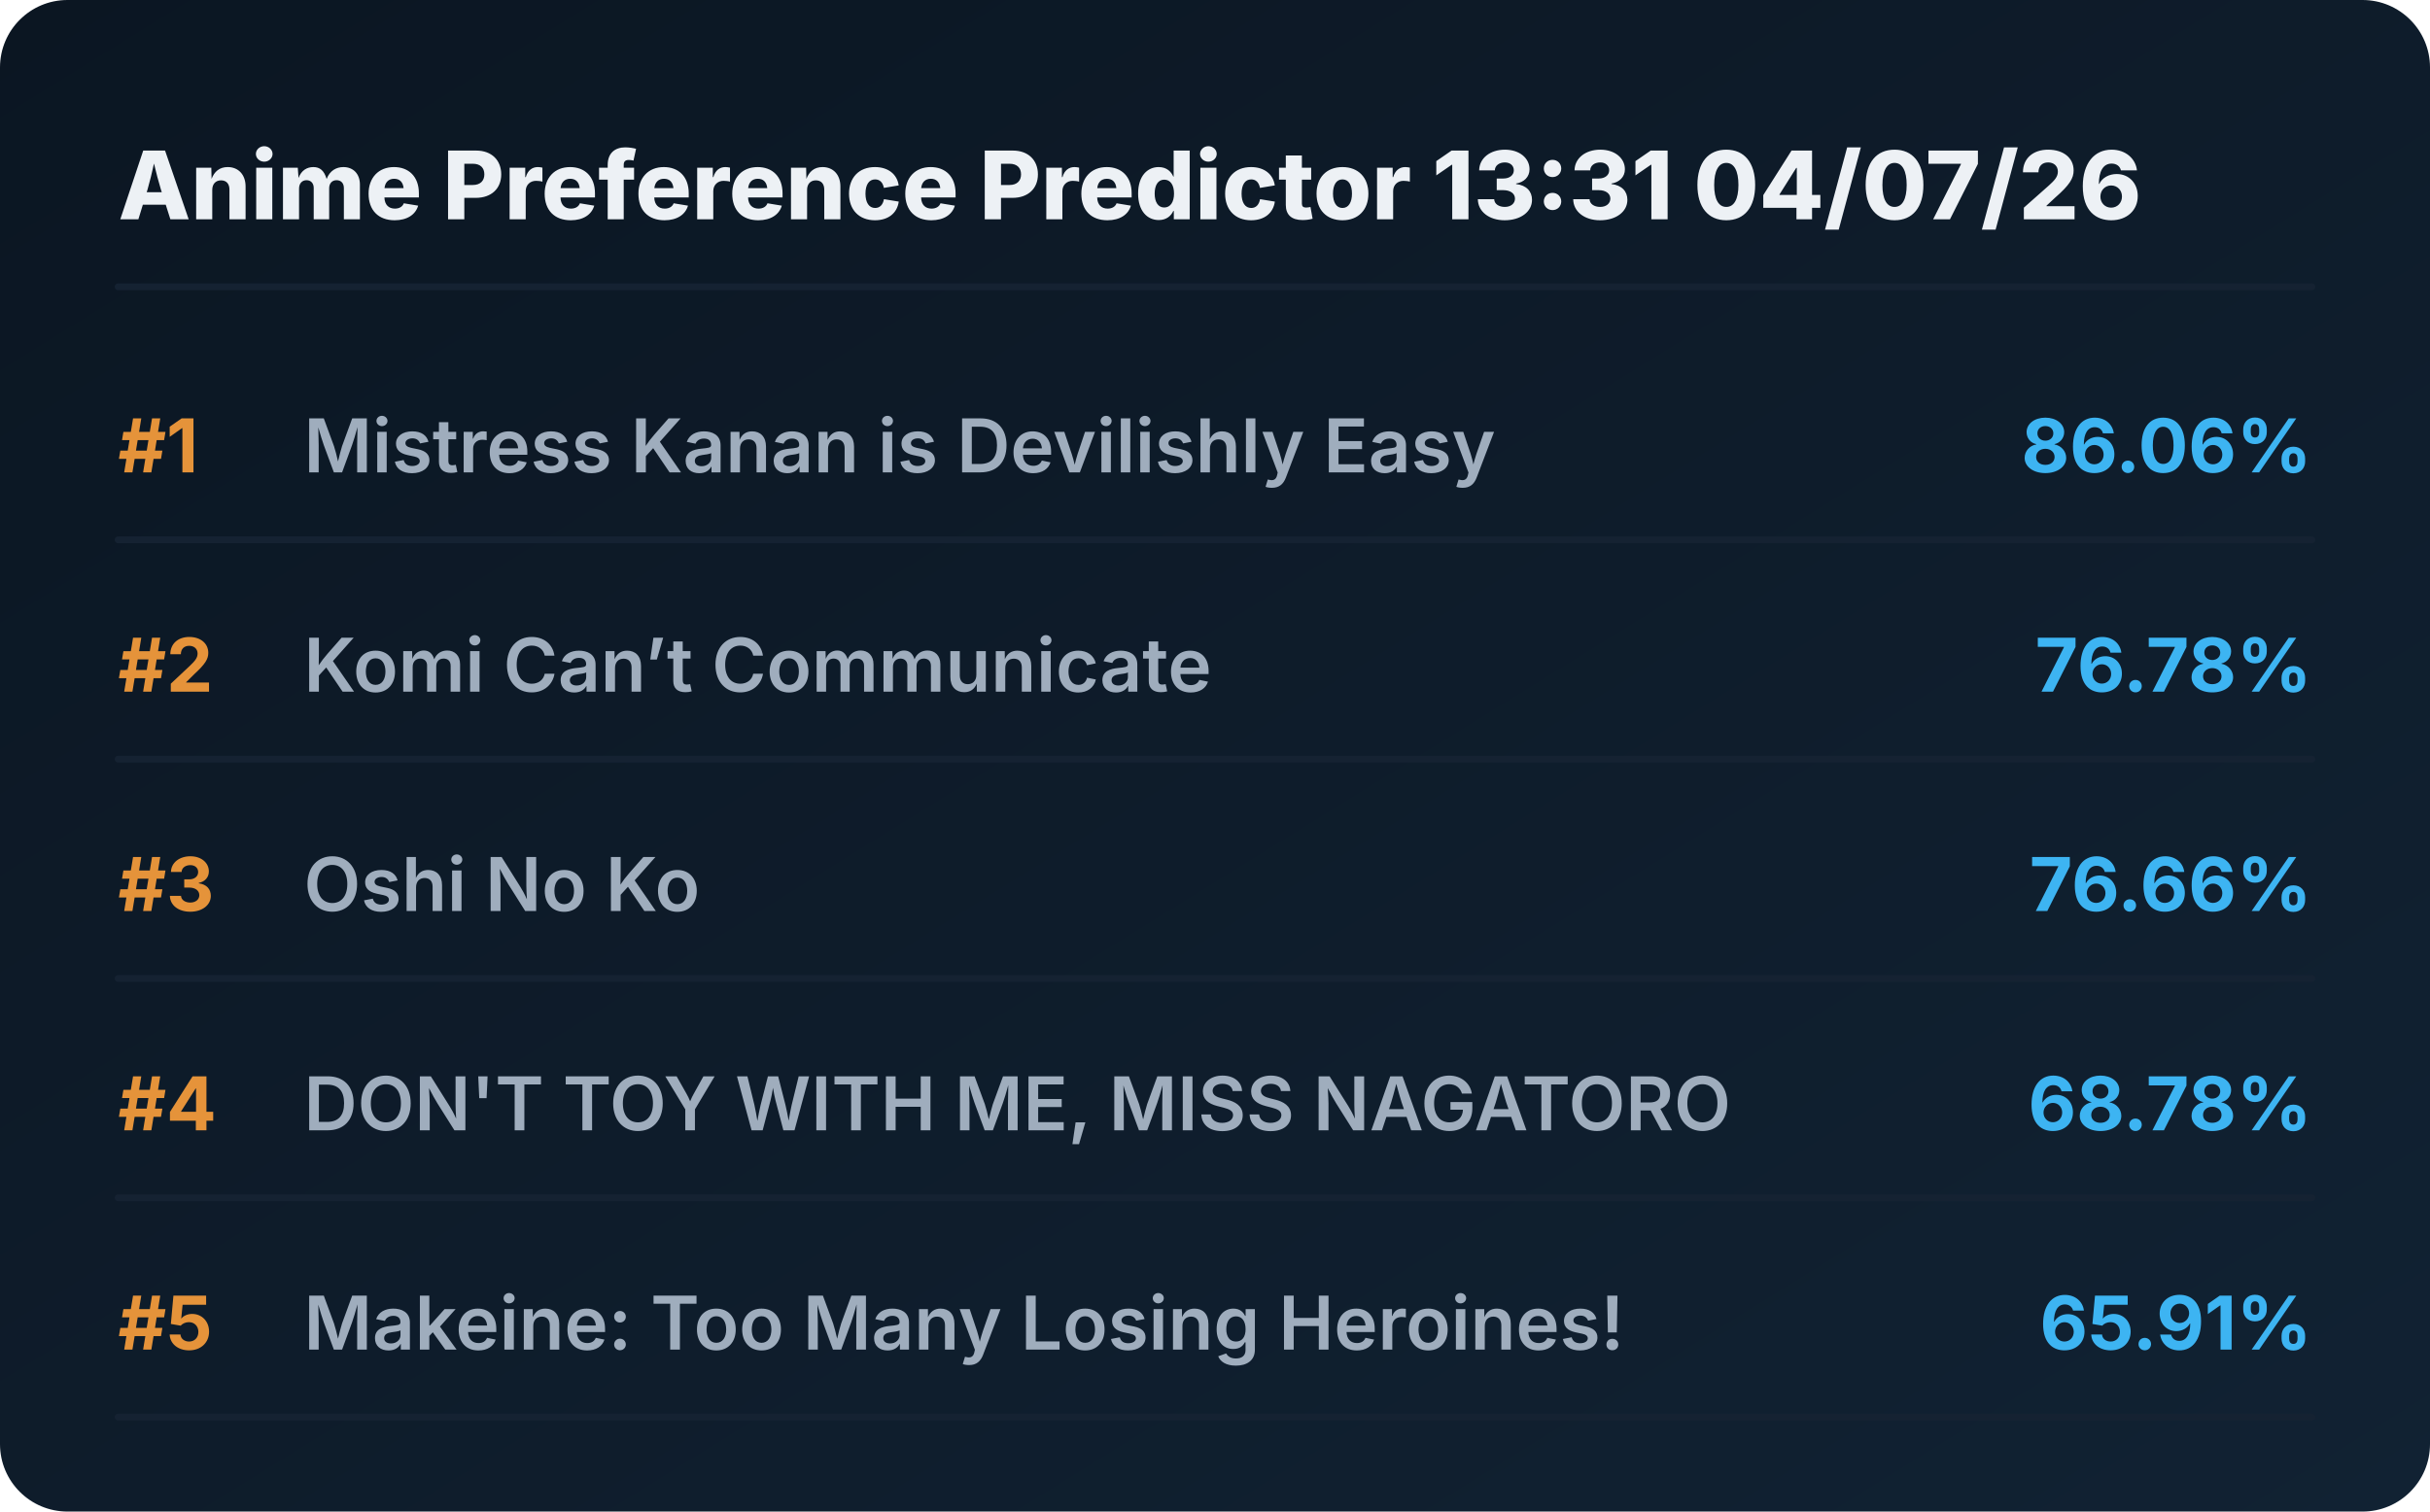
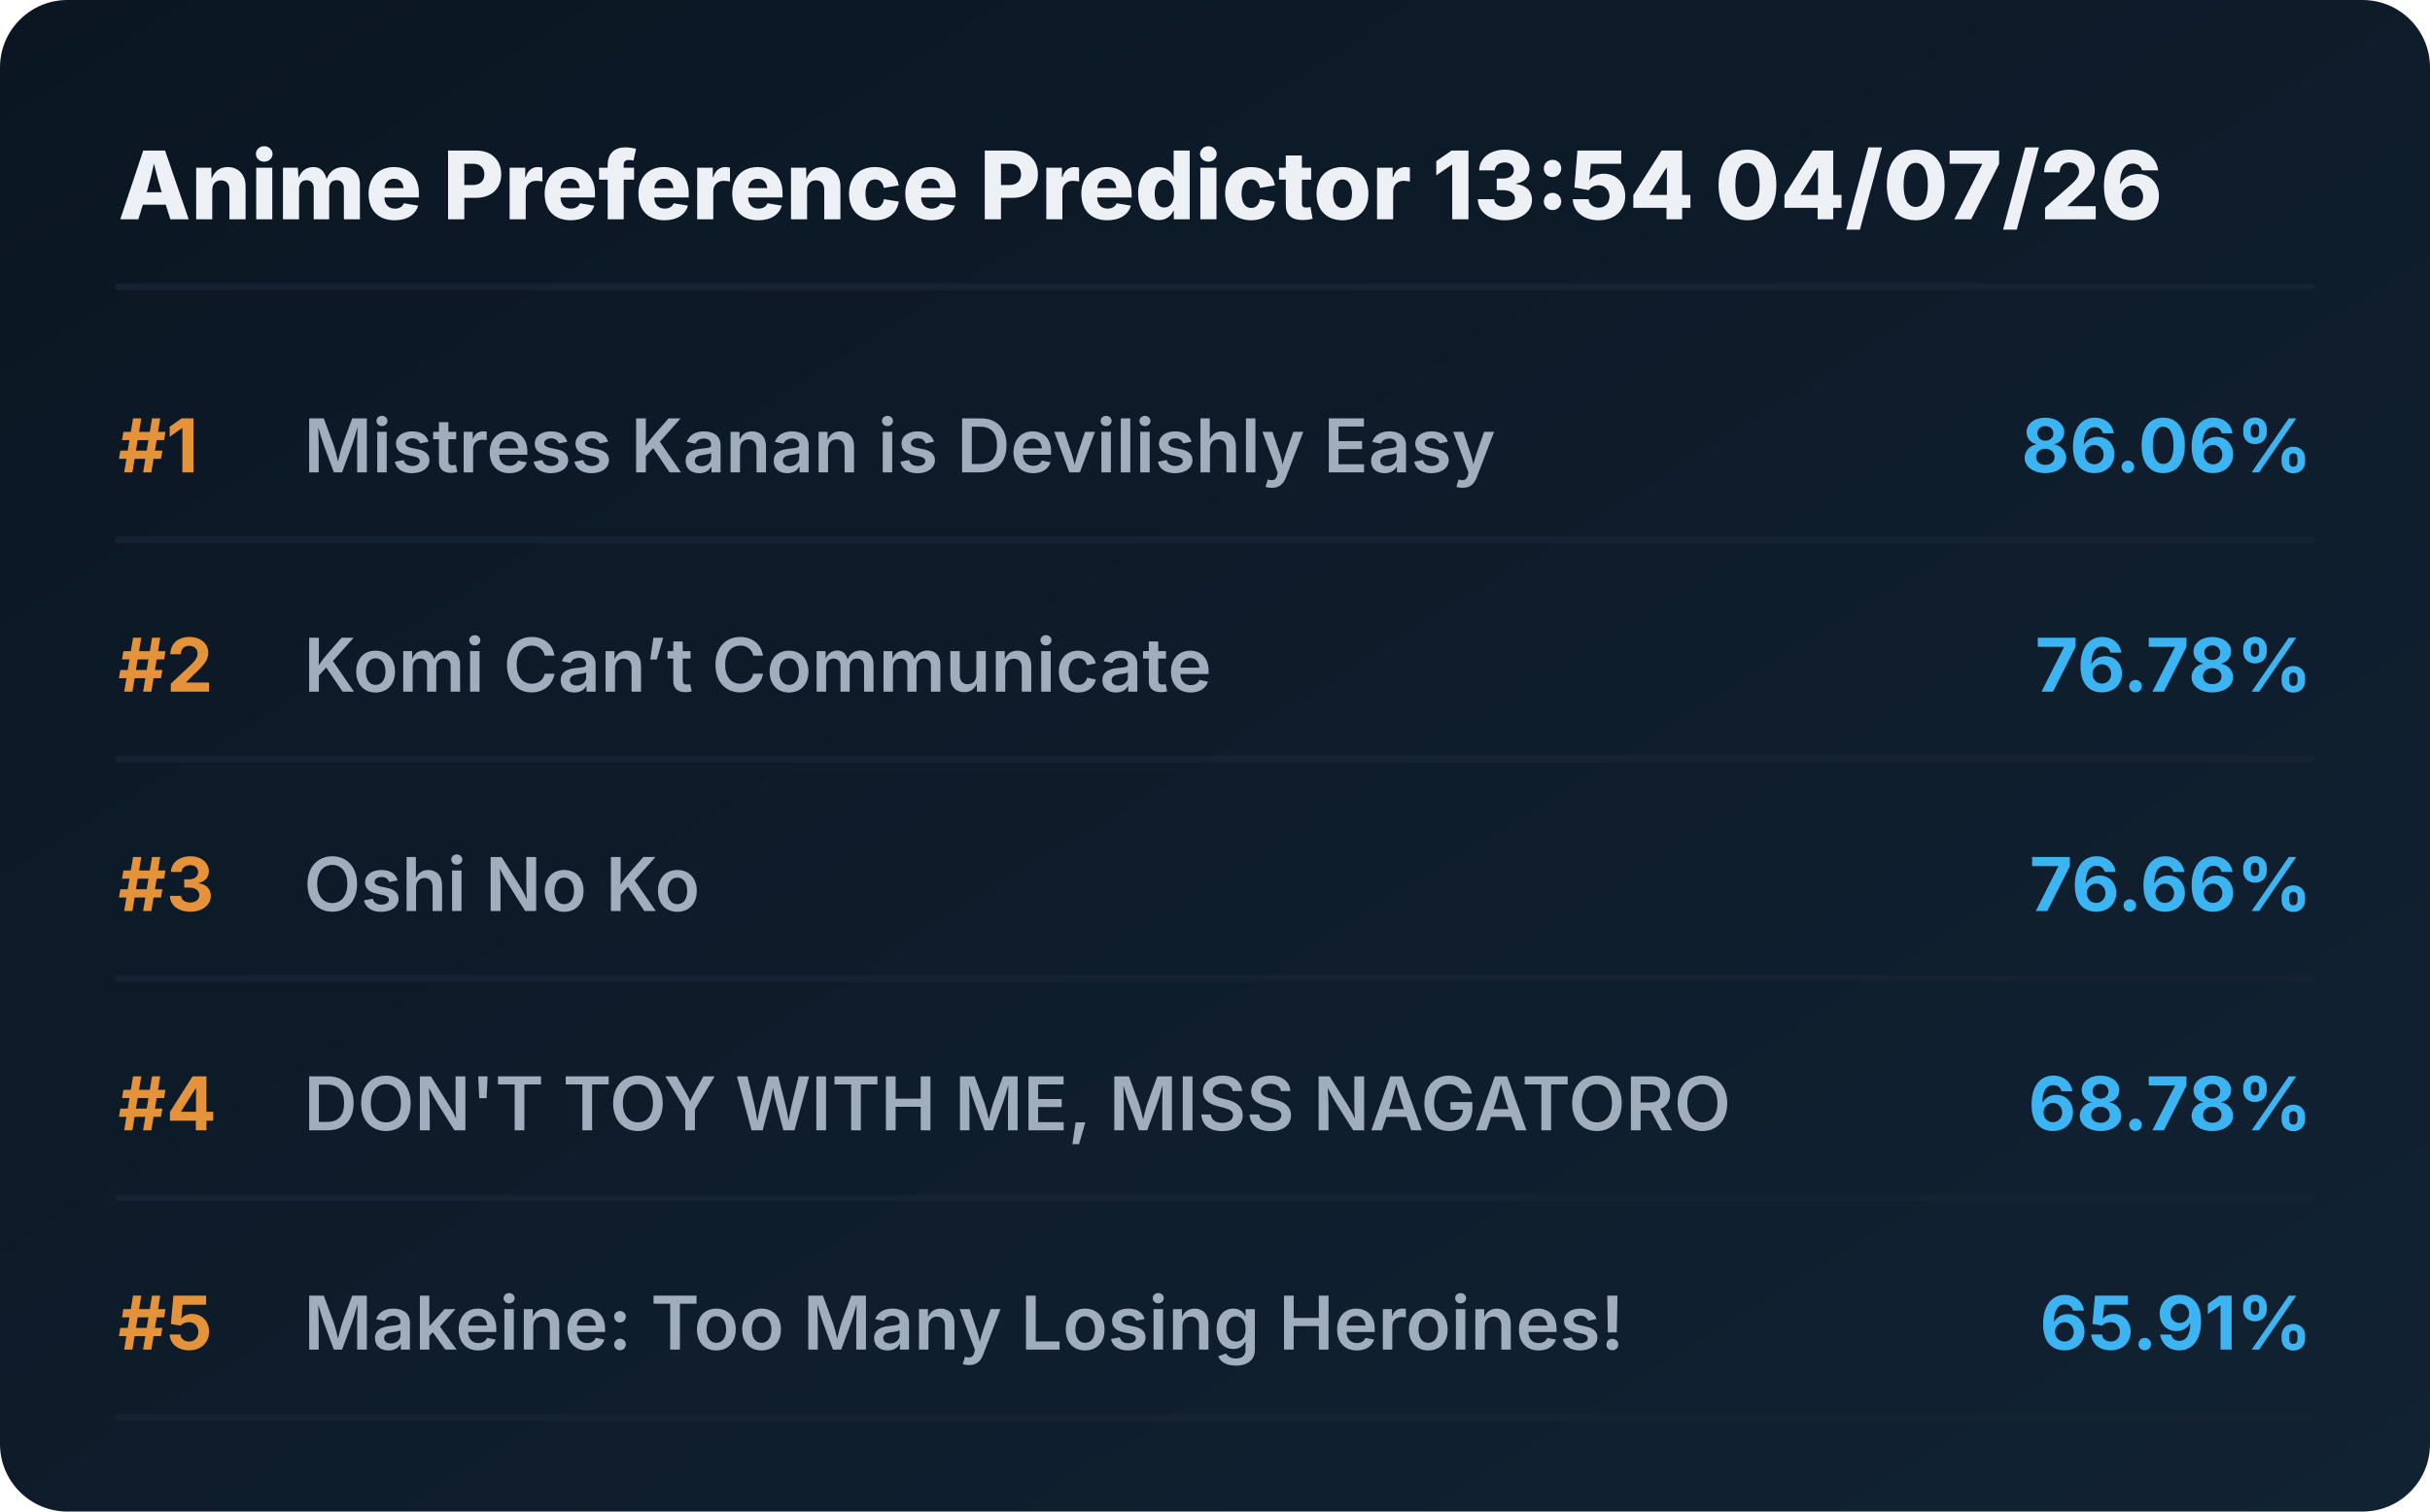
<svg xmlns="http://www.w3.org/2000/svg" viewBox="0 0 720 448" preserveAspectRatio="xMidYMid meet" style="width: 100%; height: auto; max-width: 720px;">
  <defs>
    <linearGradient id="boxGrad" x1="0%" y1="0%" x2="100%" y2="100%">
      <stop offset="0%" stop-color="#0b1622" />
      <stop offset="100%" stop-color="#112233" />
    </linearGradient>
    <clipPath id="titleClip">
      <rect x="90" y="0" width="510" height="100%" />
    </clipPath>
  </defs>
  <style>
    .bg { fill: url(#boxGrad); rx: 20px; }
    .header { font-family: 'Overpass', 'Inter', system-ui, sans-serif; font-weight: 800; font-size: 28px; fill: #edf1f5; }
    .rank { font-family: 'Overpass', 'Inter', system-ui, sans-serif; font-weight: 700; font-size: 22px; fill: #e5933a; }
    .title { font-family: 'Overpass', 'Inter', system-ui, sans-serif; font-weight: 600; font-size: 22px; fill: #9fadbd; }
    .score { font-family: 'Overpass', 'Inter', system-ui, sans-serif; font-weight: 700; font-size: 22px; fill: #3db4f2; }
    .line { stroke: #152232; stroke-width: 2; stroke-linecap: round; }
  </style>
  <rect class="bg" width="720" height="448" />
-   <text x="35" y="65" class="header">Anime Preference Predictor 13:31 04/07/26</text>
+   <text x="35" y="65" class="header">Anime Preference Predictor 13:54 04/07/26</text>
  <line x1="35" y1="85" x2="685" y2="85" class="line" />
  <g transform="translate(0, 0)">
    <text x="35" y="140" class="rank">#1</text>
    <text x="90" y="140" class="title">Mistress Kanan is Devilishly Easy</text>
    <text x="685" y="140" class="score" text-anchor="end">86.06%</text>
    <line x1="35" y1="160" x2="685" y2="160" class="line" />
  </g>
  <g transform="translate(0, 65)">
    <text x="35" y="140" class="rank">#2</text>
    <text x="90" y="140" class="title">Komi Can’t Communicate</text>
    <text x="685" y="140" class="score" text-anchor="end">76.78%</text>
    <line x1="35" y1="160" x2="685" y2="160" class="line" />
  </g>
  <g transform="translate(0, 130)">
    <text x="35" y="140" class="rank">#3</text>
    <text x="90" y="140" class="title">Oshi No Ko</text>
    <text x="685" y="140" class="score" text-anchor="end">76.66%</text>
    <line x1="35" y1="160" x2="685" y2="160" class="line" />
  </g>
  <g transform="translate(0, 195)">
    <text x="35" y="140" class="rank">#4</text>
    <text x="90" y="140" class="title">DON'T TOY WITH ME, MISS NAGATORO</text>
    <text x="685" y="140" class="score" text-anchor="end">68.78%</text>
    <line x1="35" y1="160" x2="685" y2="160" class="line" />
  </g>
  <g transform="translate(0, 260)">
    <text x="35" y="140" class="rank">#5</text>
    <text x="90" y="140" class="title">Makeine: Too Many Losing Heroines!</text>
    <text x="685" y="140" class="score" text-anchor="end">65.91%</text>
    <line x1="35" y1="160" x2="685" y2="160" class="line" />
  </g>
</svg>
